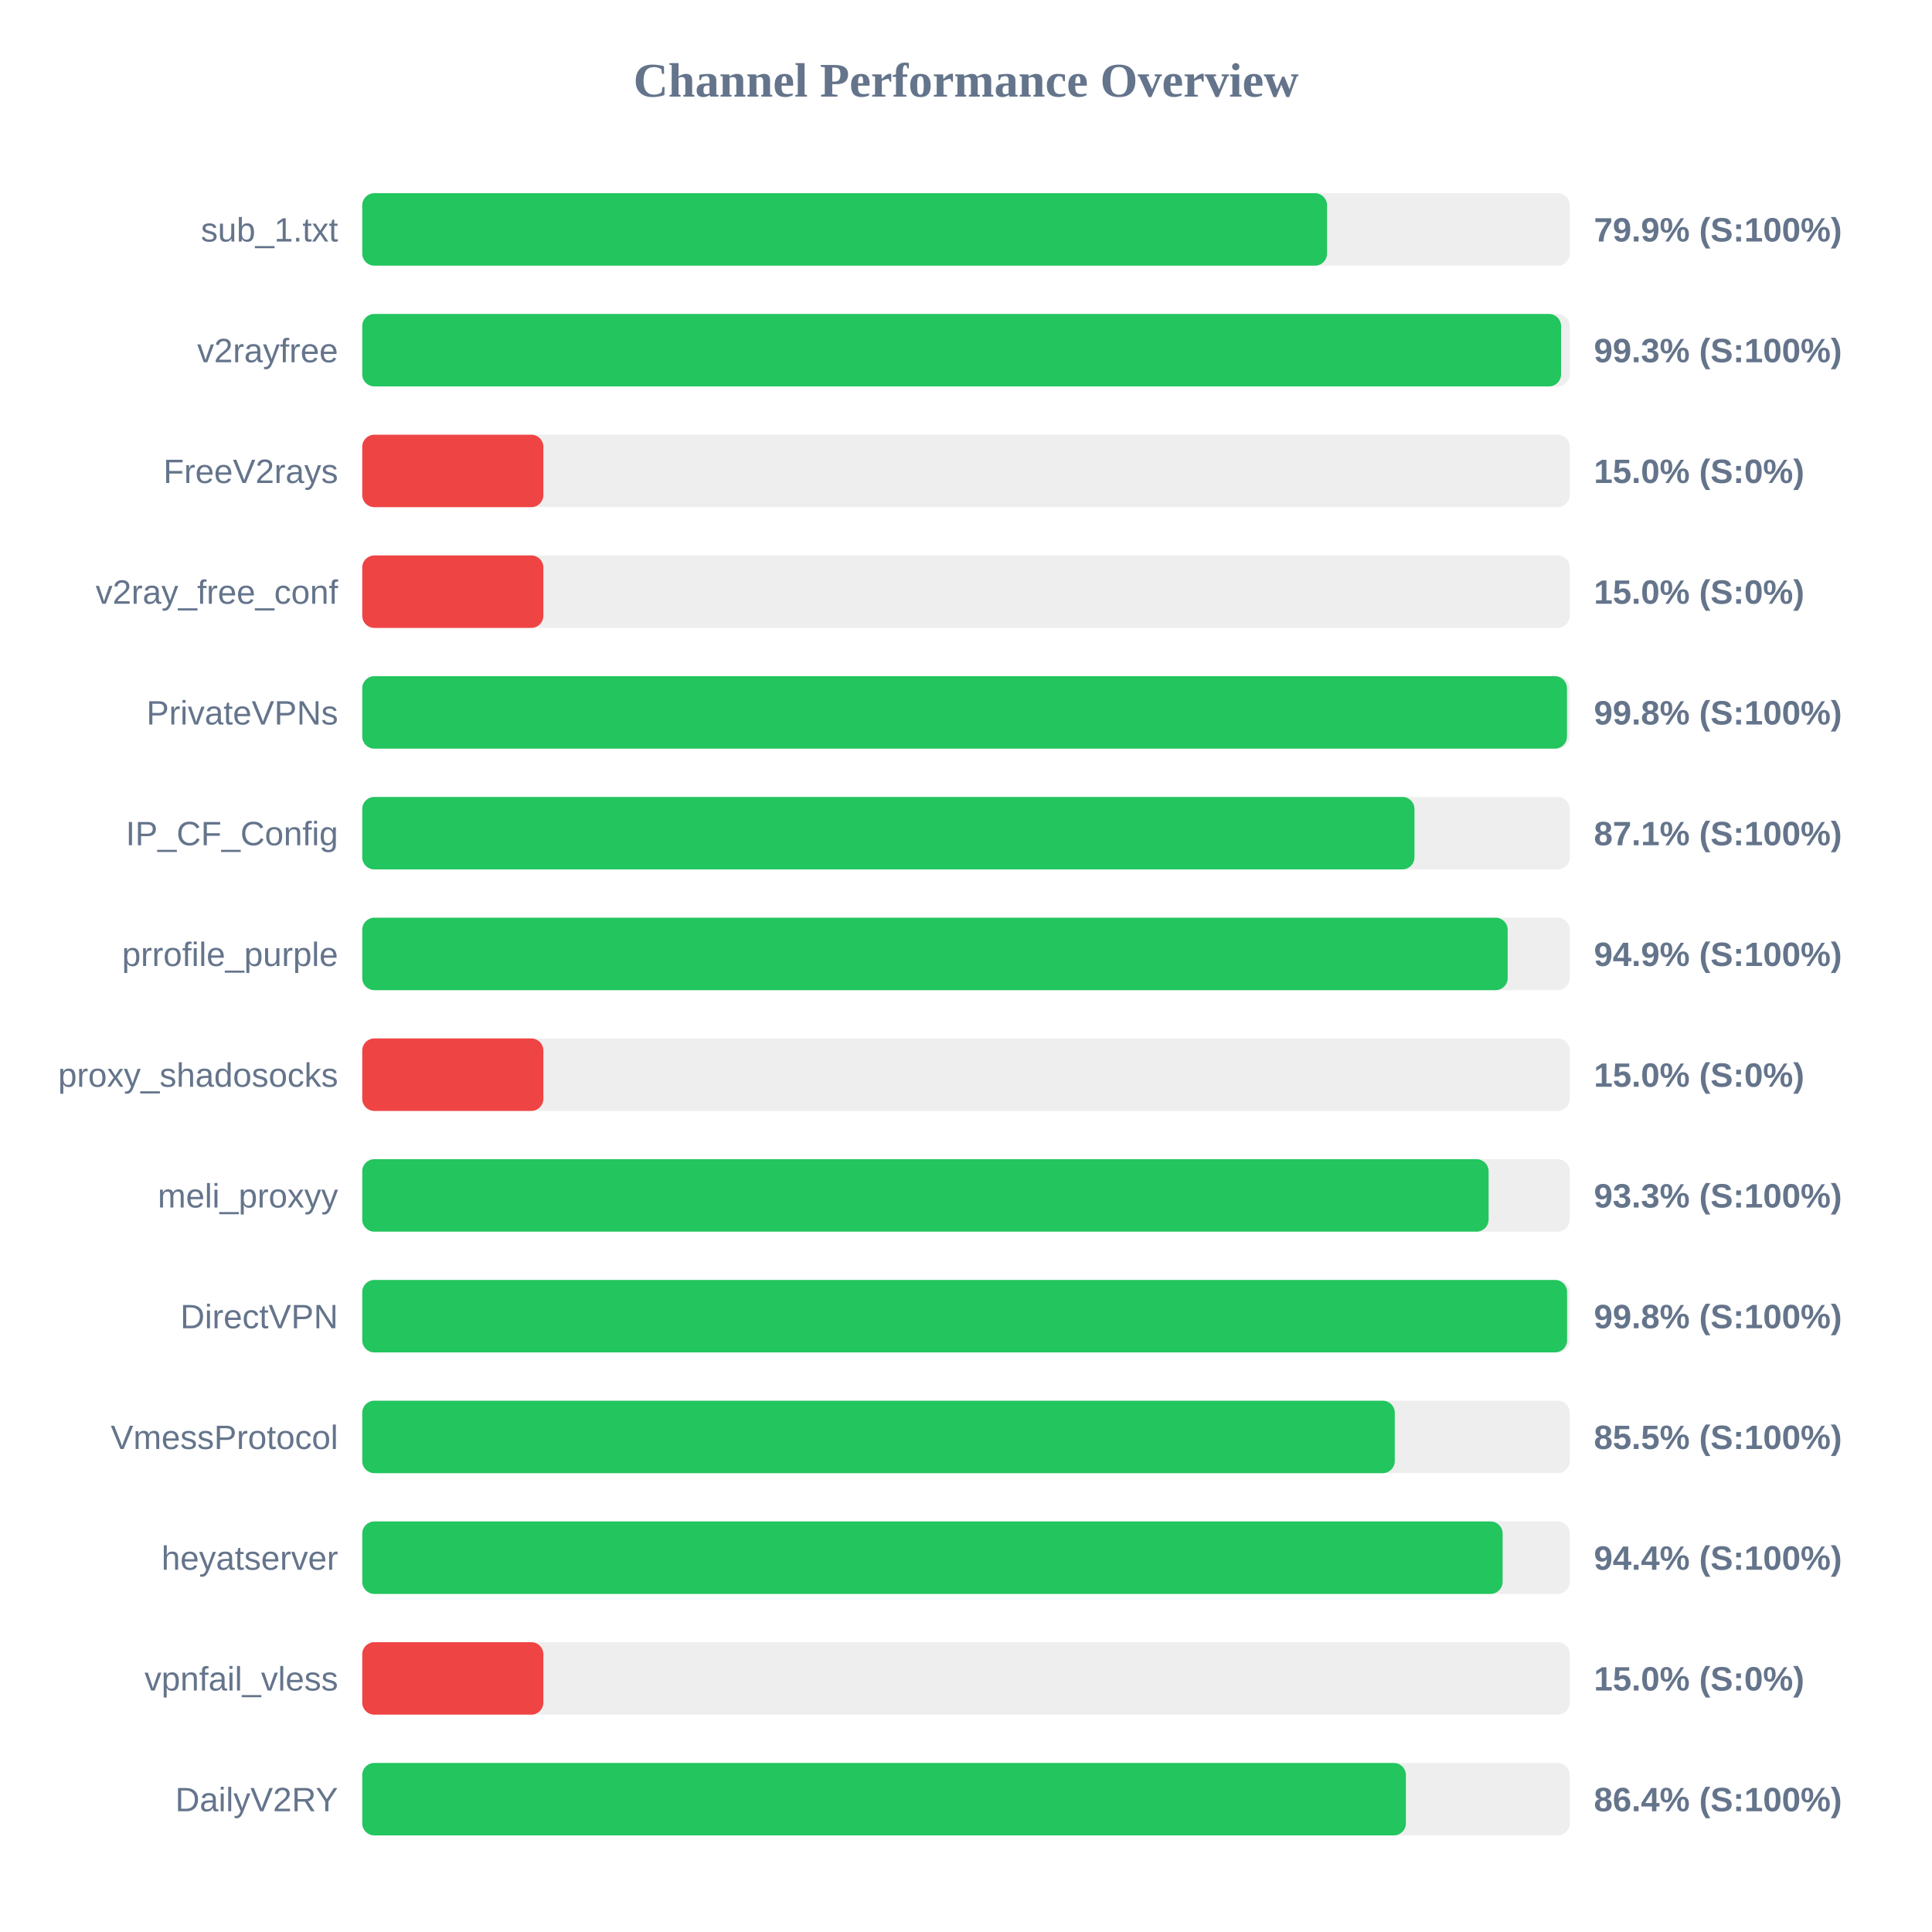
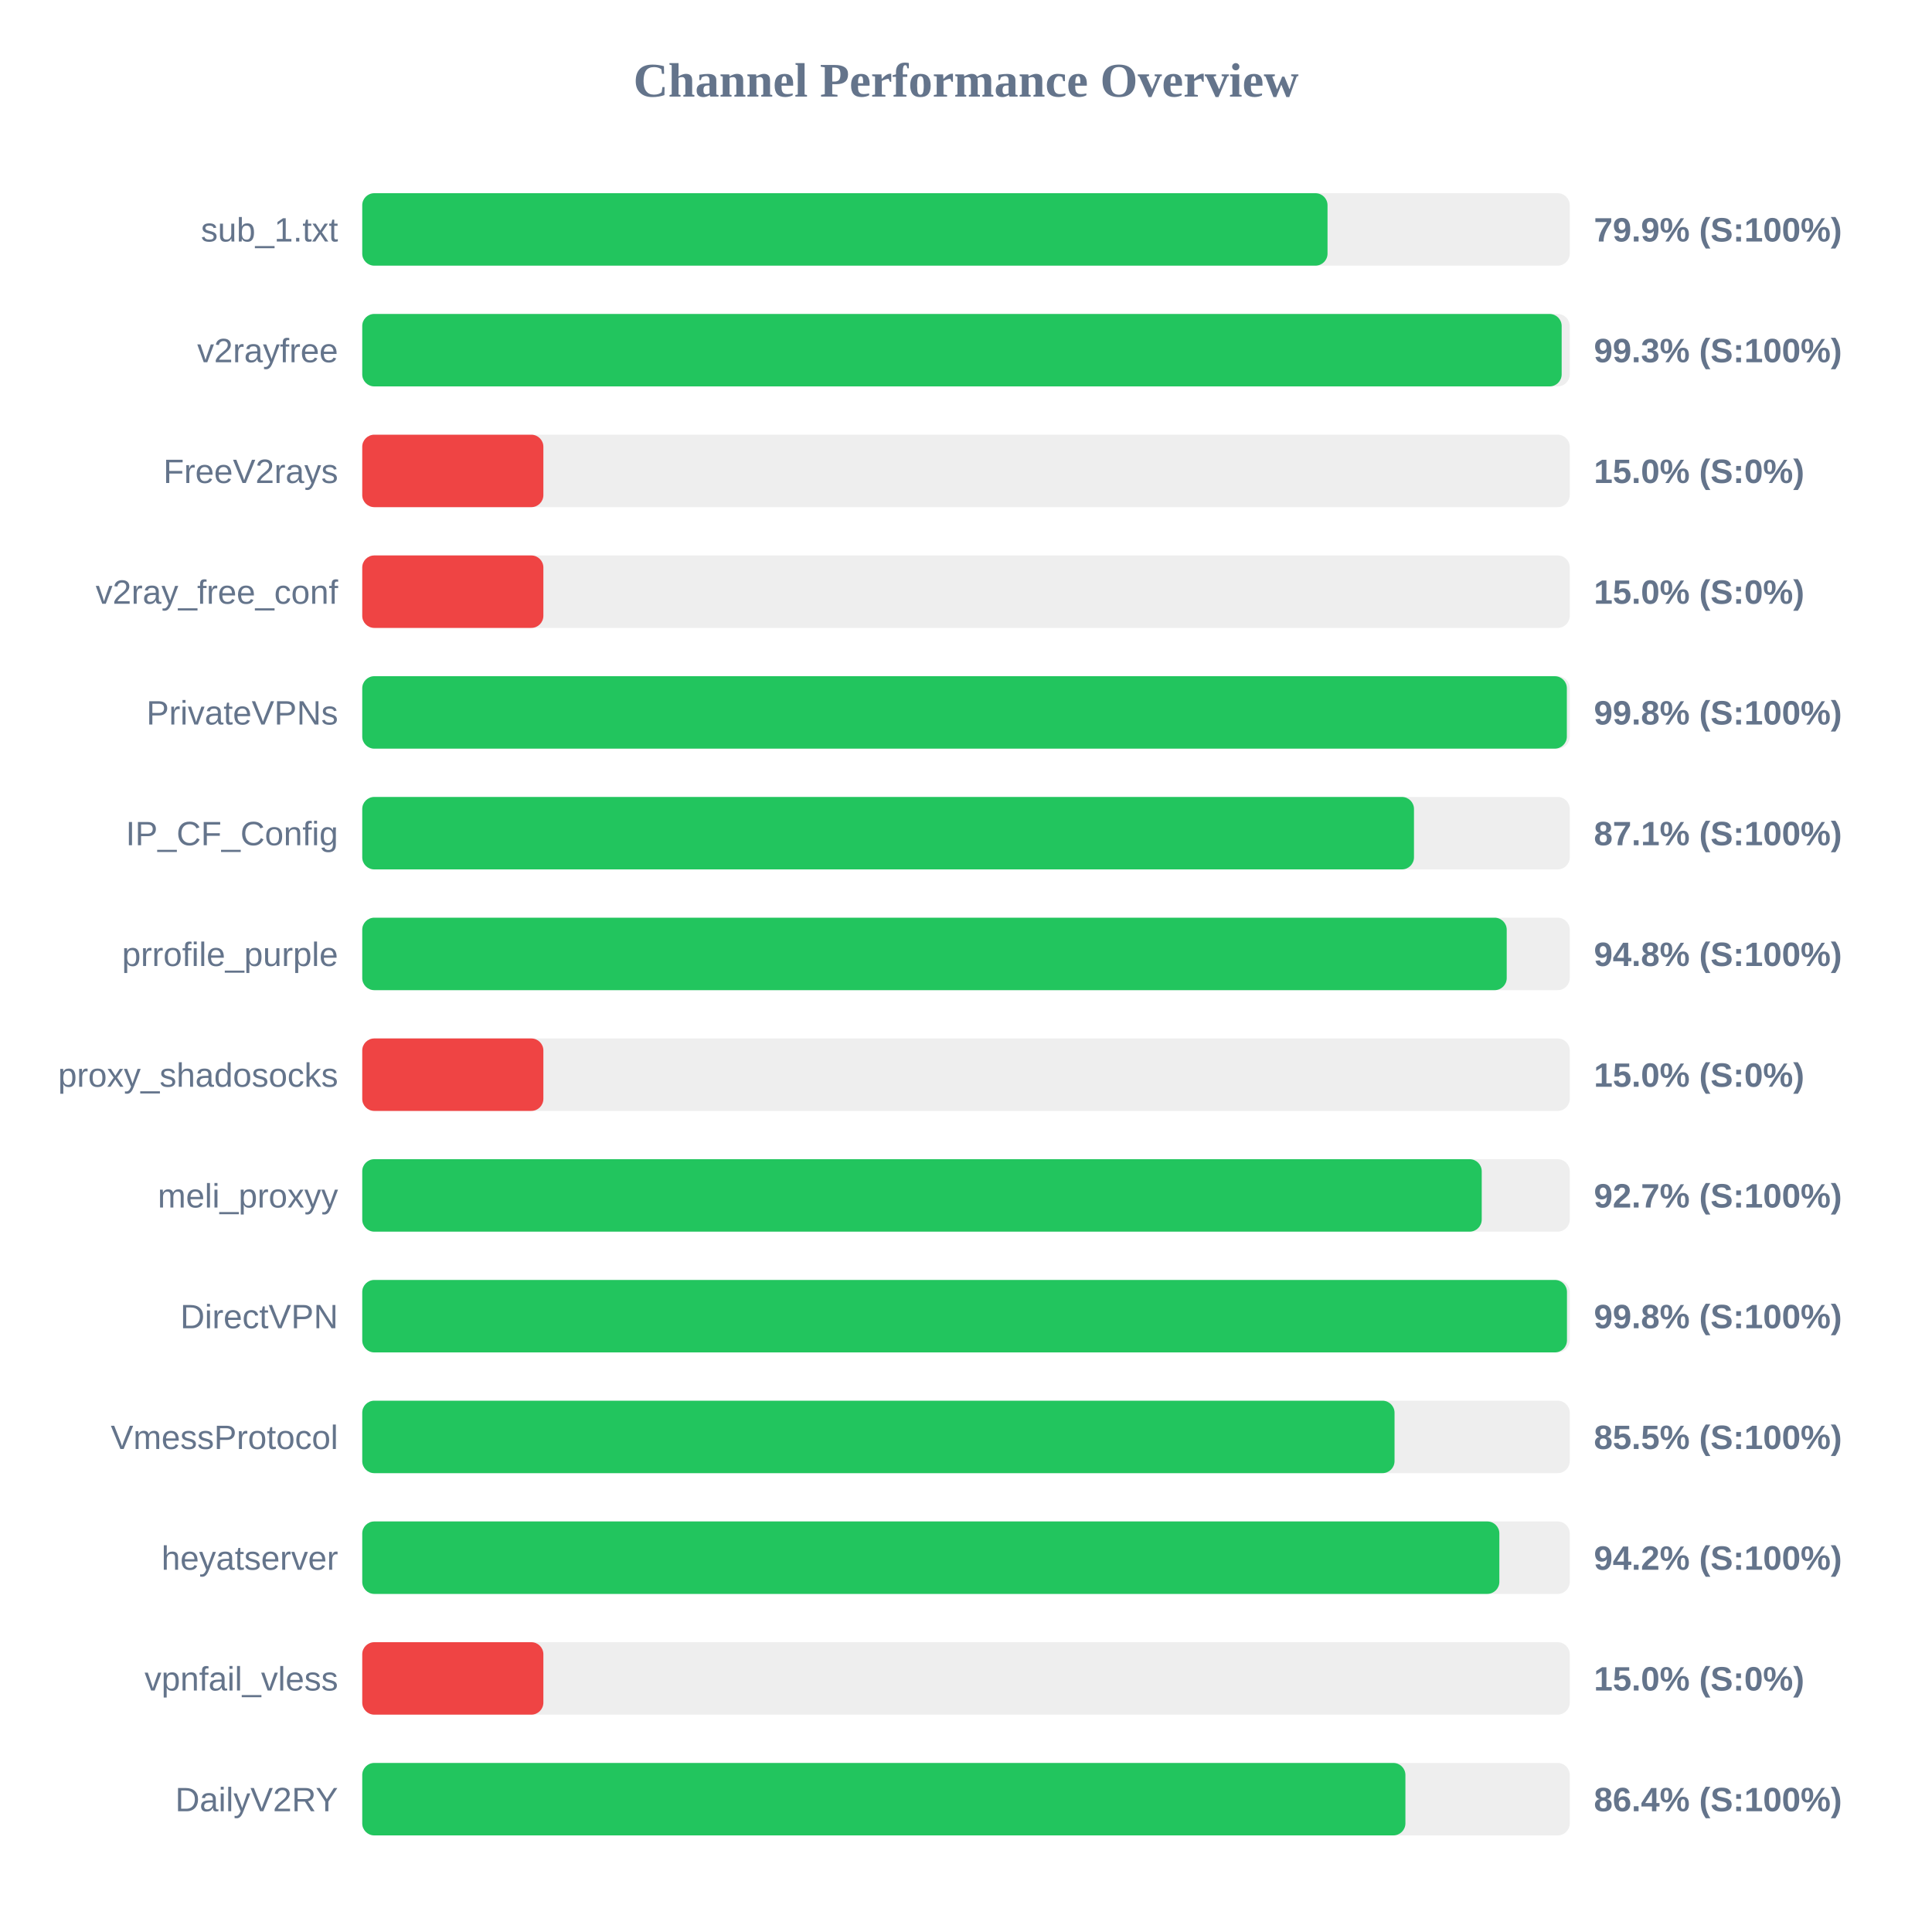
<svg xmlns="http://www.w3.org/2000/svg" width="800" height="800" version="1.1">
  <style>
        .row { font: 14px Arial; fill: #64748b; }
        .score { font: bold 14px Arial; fill: #64748b; }
    </style>
  <text x="400" y="40" text-anchor="middle" font-size="20px" font-weight="bold" fill="#64748b">Channel Performance Overview</text>
  <rect x="150" y="80" width="500" height="30" fill="#eee" rx="5" />
-   <rect x="150" y="80" width="399.5" height="30" fill="#22c55e" rx="5" />
+   <rect x="150" y="80" width="399.7" height="30" fill="#22c55e" rx="5" />
  <text x="140" y="100" text-anchor="end" class="row">sub_1.txt</text>
  <text x="660" y="100" text-anchor="start" class="score">79.9% (S:100%)</text>
  <rect x="150" y="130" width="500" height="30" fill="#eee" rx="5" />
-   <rect x="150" y="130" width="496.4" height="30" fill="#22c55e" rx="5" />
+   <rect x="150" y="130" width="496.65" height="30" fill="#22c55e" rx="5" />
  <text x="140" y="150" text-anchor="end" class="row">v2rayfree</text>
  <text x="660" y="150" text-anchor="start" class="score">99.3% (S:100%)</text>
  <rect x="150" y="180" width="500" height="30" fill="#eee" rx="5" />
  <rect x="150" y="180" width="75.0" height="30" fill="#ef4444" rx="5" />
  <text x="140" y="200" text-anchor="end" class="row">FreeV2rays</text>
  <text x="660" y="200" text-anchor="start" class="score">15.0% (S:0%)</text>
  <rect x="150" y="230" width="500" height="30" fill="#eee" rx="5" />
  <rect x="150" y="230" width="75.0" height="30" fill="#ef4444" rx="5" />
  <text x="140" y="250" text-anchor="end" class="row">v2ray_free_conf</text>
  <text x="660" y="250" text-anchor="start" class="score">15.0% (S:0%)</text>
  <rect x="150" y="280" width="500" height="30" fill="#eee" rx="5" />
-   <rect x="150" y="280" width="498.85" height="30" fill="#22c55e" rx="5" />
+   <rect x="150" y="280" width="498.8" height="30" fill="#22c55e" rx="5" />
  <text x="140" y="300" text-anchor="end" class="row">PrivateVPNs</text>
  <text x="660" y="300" text-anchor="start" class="score">99.8% (S:100%)</text>
  <rect x="150" y="330" width="500" height="30" fill="#eee" rx="5" />
-   <rect x="150" y="330" width="435.7" height="30" fill="#22c55e" rx="5" />
+   <rect x="150" y="330" width="435.5" height="30" fill="#22c55e" rx="5" />
  <text x="140" y="350" text-anchor="end" class="row">IP_CF_Config</text>
  <text x="660" y="350" text-anchor="start" class="score">87.1% (S:100%)</text>
  <rect x="150" y="380" width="500" height="30" fill="#eee" rx="5" />
-   <rect x="150" y="380" width="474.3" height="30" fill="#22c55e" rx="5" />
+   <rect x="150" y="380" width="473.9" height="30" fill="#22c55e" rx="5" />
  <text x="140" y="400" text-anchor="end" class="row">prrofile_purple</text>
-   <text x="660" y="400" text-anchor="start" class="score">94.9% (S:100%)</text>
+   <text x="660" y="400" text-anchor="start" class="score">94.8% (S:100%)</text>
  <rect x="150" y="430" width="500" height="30" fill="#eee" rx="5" />
  <rect x="150" y="430" width="75.0" height="30" fill="#ef4444" rx="5" />
  <text x="140" y="450" text-anchor="end" class="row">proxy_shadosocks</text>
  <text x="660" y="450" text-anchor="start" class="score">15.0% (S:0%)</text>
  <rect x="150" y="480" width="500" height="30" fill="#eee" rx="5" />
-   <rect x="150" y="480" width="466.4" height="30" fill="#22c55e" rx="5" />
+   <rect x="150" y="480" width="463.55" height="30" fill="#22c55e" rx="5" />
  <text x="140" y="500" text-anchor="end" class="row">meli_proxyy</text>
-   <text x="660" y="500" text-anchor="start" class="score">93.3% (S:100%)</text>
+   <text x="660" y="500" text-anchor="start" class="score">92.7% (S:100%)</text>
  <rect x="150" y="530" width="500" height="30" fill="#eee" rx="5" />
-   <rect x="150" y="530" width="498.9" height="30" fill="#22c55e" rx="5" />
+   <rect x="150" y="530" width="498.85" height="30" fill="#22c55e" rx="5" />
  <text x="140" y="550" text-anchor="end" class="row">DirectVPN</text>
  <text x="660" y="550" text-anchor="start" class="score">99.8% (S:100%)</text>
  <rect x="150" y="580" width="500" height="30" fill="#eee" rx="5" />
-   <rect x="150" y="580" width="427.55" height="30" fill="#22c55e" rx="5" />
+   <rect x="150" y="580" width="427.45" height="30" fill="#22c55e" rx="5" />
  <text x="140" y="600" text-anchor="end" class="row">VmessProtocol</text>
  <text x="660" y="600" text-anchor="start" class="score">85.5% (S:100%)</text>
  <rect x="150" y="630" width="500" height="30" fill="#eee" rx="5" />
-   <rect x="150" y="630" width="472.2" height="30" fill="#22c55e" rx="5" />
+   <rect x="150" y="630" width="470.85" height="30" fill="#22c55e" rx="5" />
  <text x="140" y="650" text-anchor="end" class="row">heyatserver</text>
-   <text x="660" y="650" text-anchor="start" class="score">94.4% (S:100%)</text>
+   <text x="660" y="650" text-anchor="start" class="score">94.2% (S:100%)</text>
  <rect x="150" y="680" width="500" height="30" fill="#eee" rx="5" />
  <rect x="150" y="680" width="75.0" height="30" fill="#ef4444" rx="5" />
  <text x="140" y="700" text-anchor="end" class="row">vpnfail_vless</text>
  <text x="660" y="700" text-anchor="start" class="score">15.0% (S:0%)</text>
  <rect x="150" y="730" width="500" height="30" fill="#eee" rx="5" />
-   <rect x="150" y="730" width="432.15" height="30" fill="#22c55e" rx="5" />
+   <rect x="150" y="730" width="431.95" height="30" fill="#22c55e" rx="5" />
  <text x="140" y="750" text-anchor="end" class="row">DailyV2RY</text>
  <text x="660" y="750" text-anchor="start" class="score">86.4% (S:100%)</text>
</svg>
